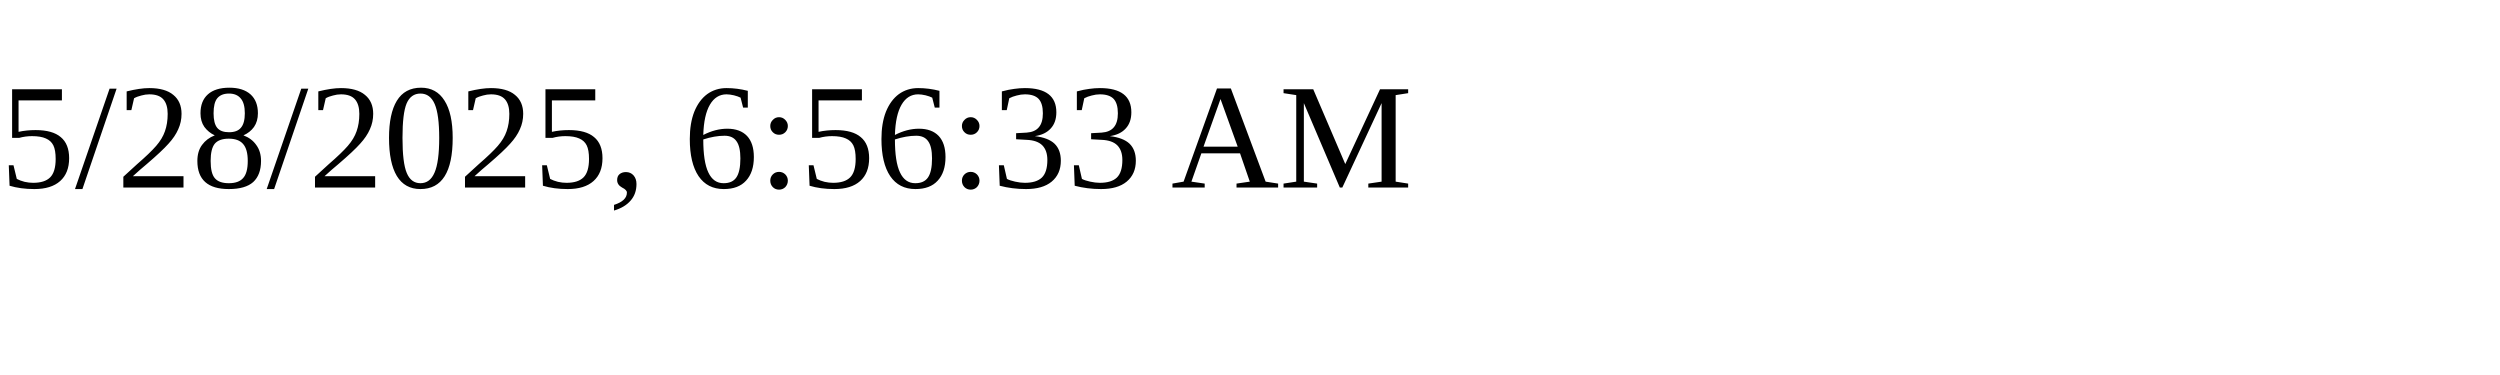
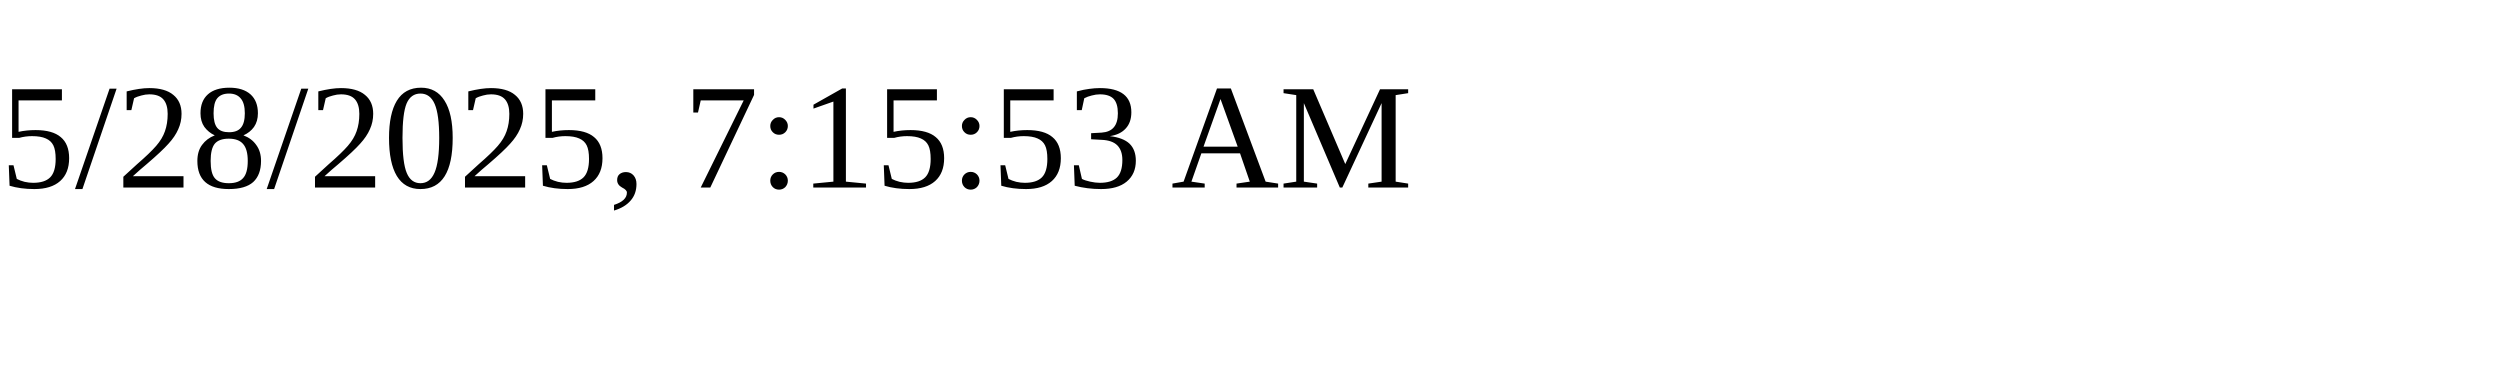
<svg xmlns="http://www.w3.org/2000/svg" height="30" width="200">
-   <text x="0" y="15">5/28/2025, 6:56:33 AM</text>
+   <text x="0" y="15">5/28/2025, 7:15:53 AM</text>
</svg>
